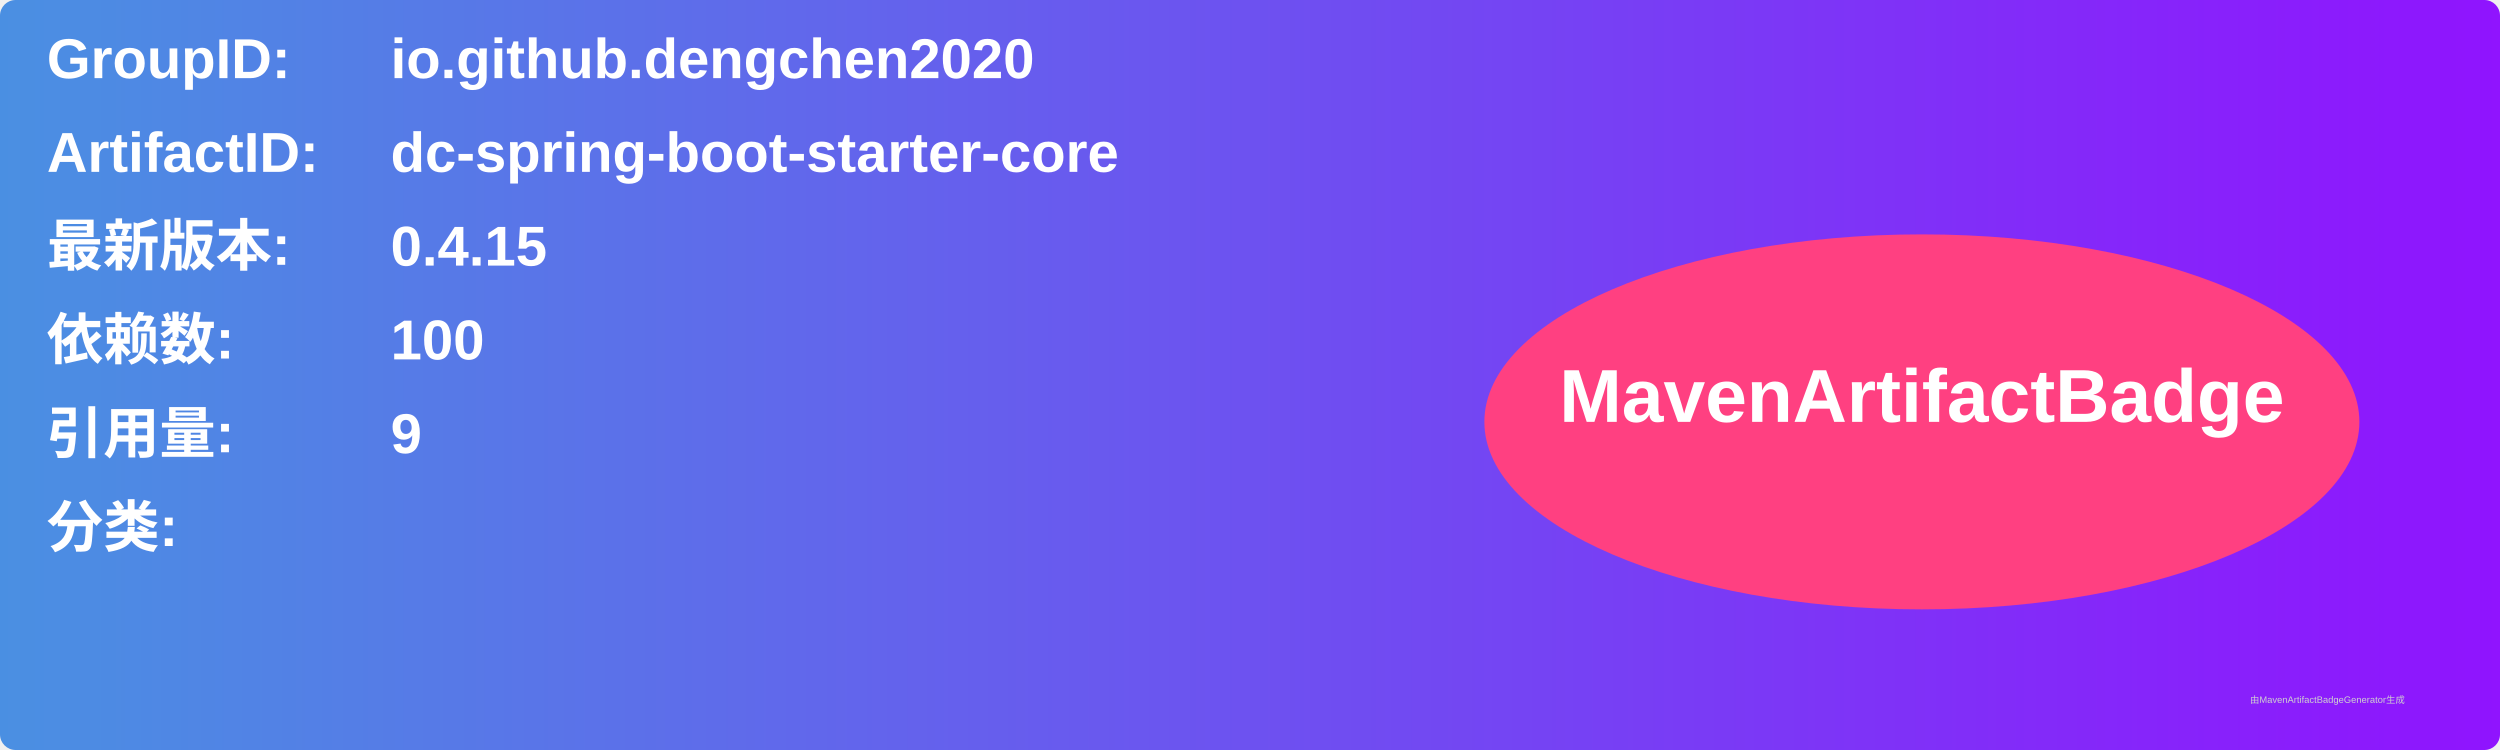
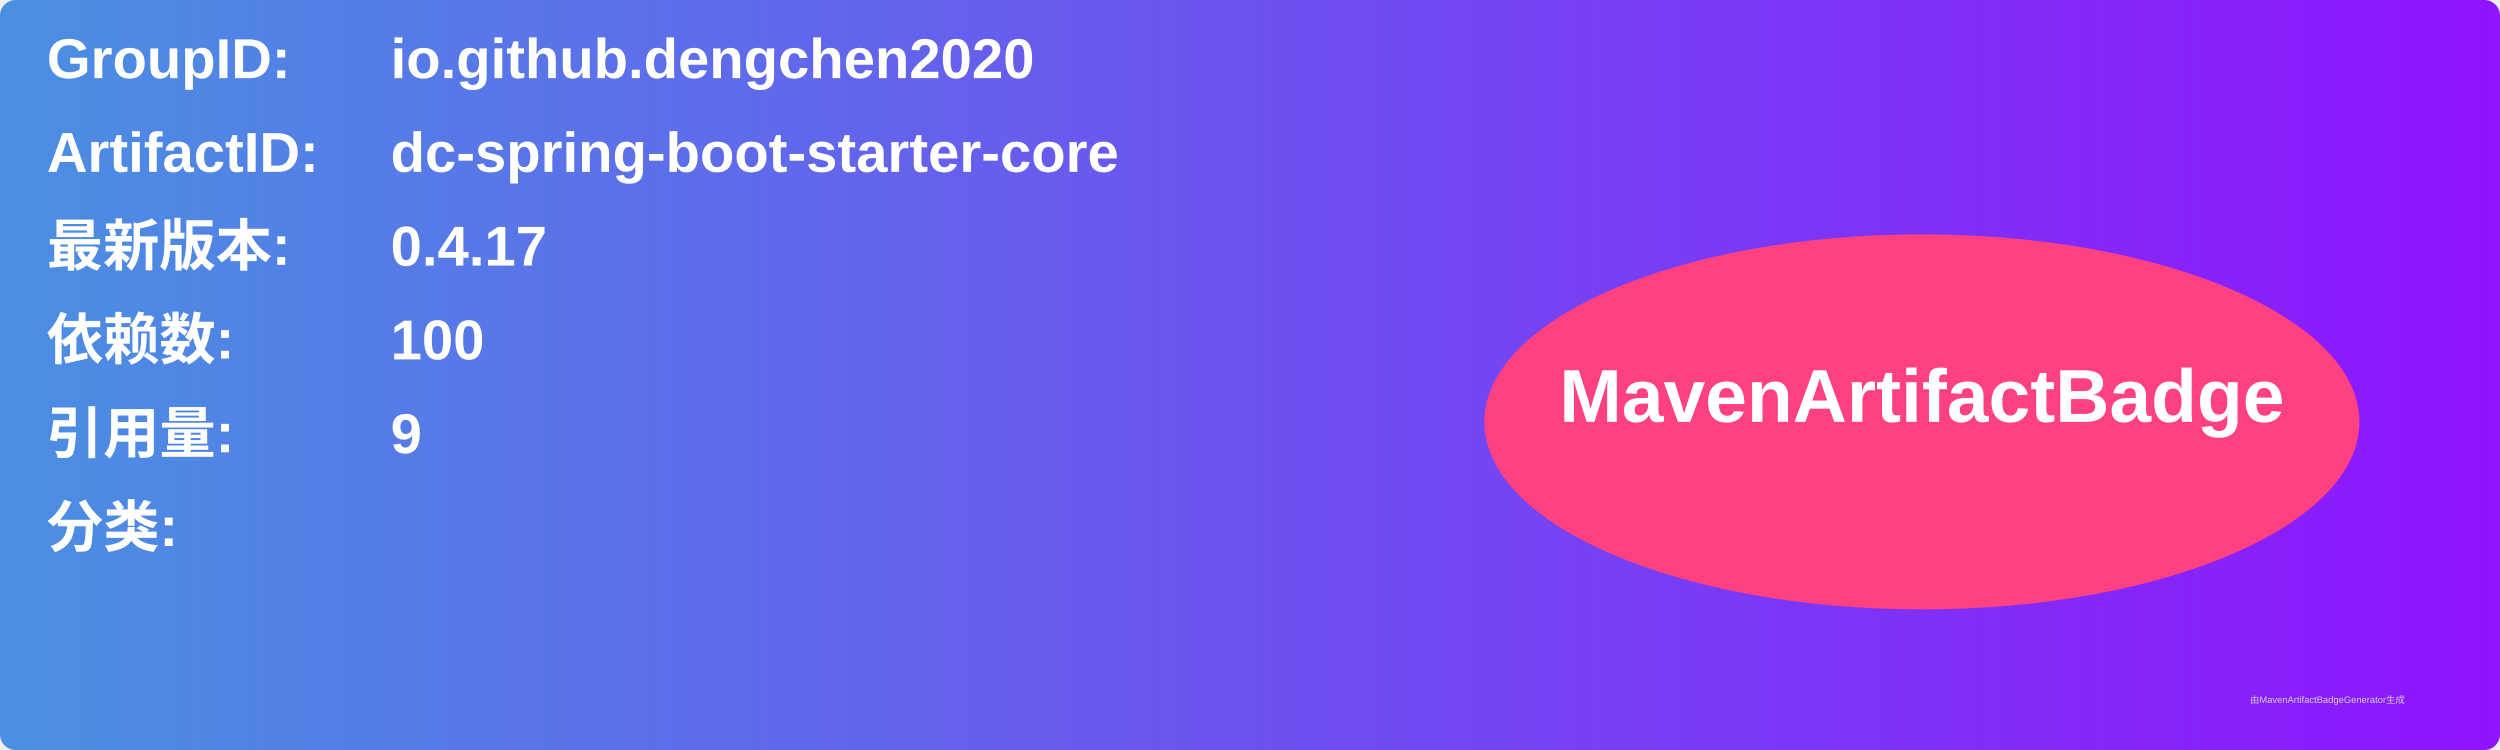
<svg xmlns="http://www.w3.org/2000/svg" width="800" height="240" viewBox="0 0 800 240">
  <linearGradient id="grad" x1="0%" y1="0%" x2="100%" y2="0%">
    <stop offset="0%" stop-color="#4a90e2" />
    <stop offset="100%" stop-color="#9013fe" />
  </linearGradient>
  <rect width="100%" height="100%" rx="5" ry="5" fill="url(#grad)" />
  <g transform="translate(15, 15)">
    <text x="0" y="10" font-family="Arial" font-size="18" fill="white" font-weight="bold" width="260">GroupID:</text>
    <text x="110" y="10" font-family="Arial" font-size="18" fill="white" font-weight="bold" width="460">io.github.dengchen2020</text>
    <text x="0" y="40" font-family="Arial" font-size="18" fill="white" font-weight="bold" width="260">ArtifactID:</text>
    <text x="110" y="40" font-family="Arial" font-size="18" fill="white" font-weight="bold" width="460">dc-spring-boot-starter-core</text>
    <text x="0" y="70" font-family="Arial" font-size="18" fill="white" font-weight="bold">最新版本:</text>
    <text x="110" y="70" font-family="Arial" font-size="18" fill="white" font-weight="bold">
-       <tspan font-weight="bold">0.4.15</tspan>
+       <tspan font-weight="bold">0.4.17</tspan>
    </text>
    <text x="0" y="100" font-family="Arial" font-size="18" fill="white" font-weight="bold">依赖数: </text>
    <text x="110" y="100" font-family="Arial" font-size="18" fill="white">
      <tspan font-weight="bold">100</tspan>
    </text>
    <text x="0" y="130" font-family="Arial" font-size="18" fill="white" font-weight="bold">引用量: </text>
    <text x="110" y="130" font-family="Arial" font-size="18" fill="white">
      <tspan font-weight="bold">9</tspan>
    </text>
    <text x="0" y="160" font-family="Arial" font-size="18" fill="white" font-weight="bold">分类:</text>
    <text x="10" y="190" font-family="Arial" font-size="10" fill="white">
      <tspan font-weight="bold" />
    </text>
    <ellipse cx="600" cy="120" rx="140" ry="60" fill="#ff4081" />
    <text x="600" y="120" text-anchor="middle" font-family="Arial" font-size="24" fill="white" font-weight="bold">MavenArtifactBadge</text>
  </g>
  <text x="720" y="225" font-family="Arial" font-size="3" fill="#d0d0d0">由MavenArtifactBadgeGenerator生成</text>
</svg>
